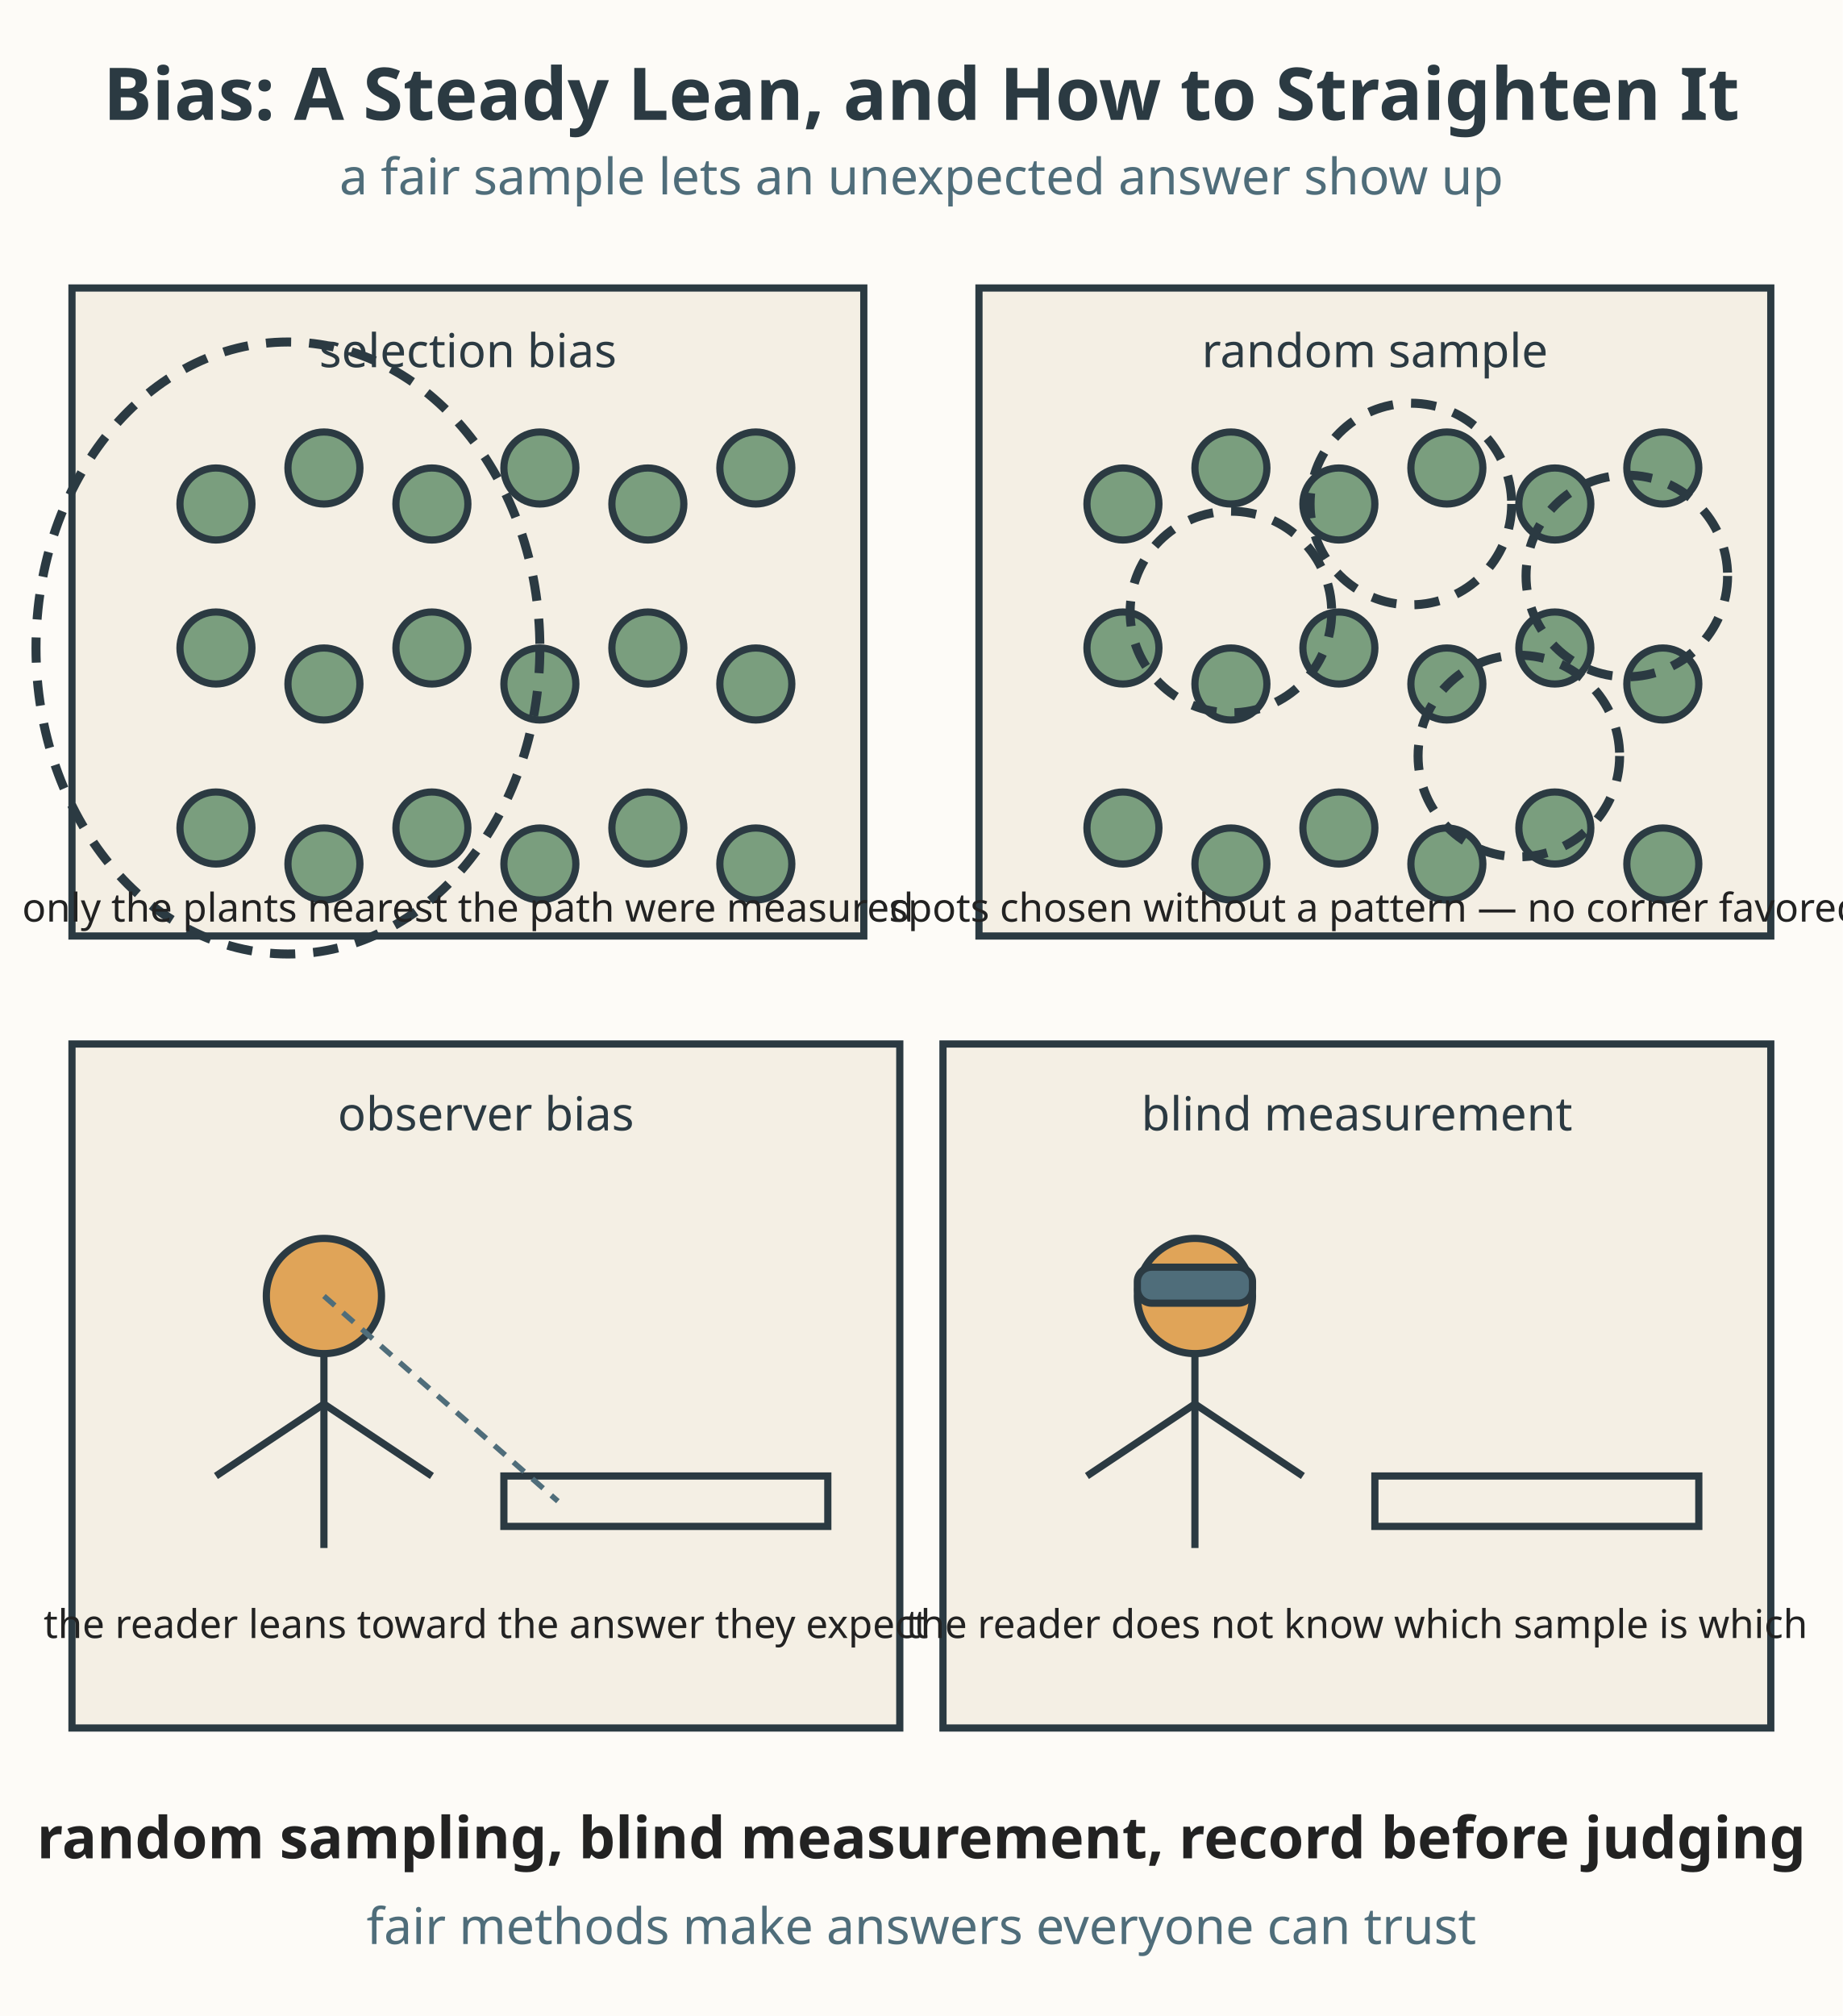
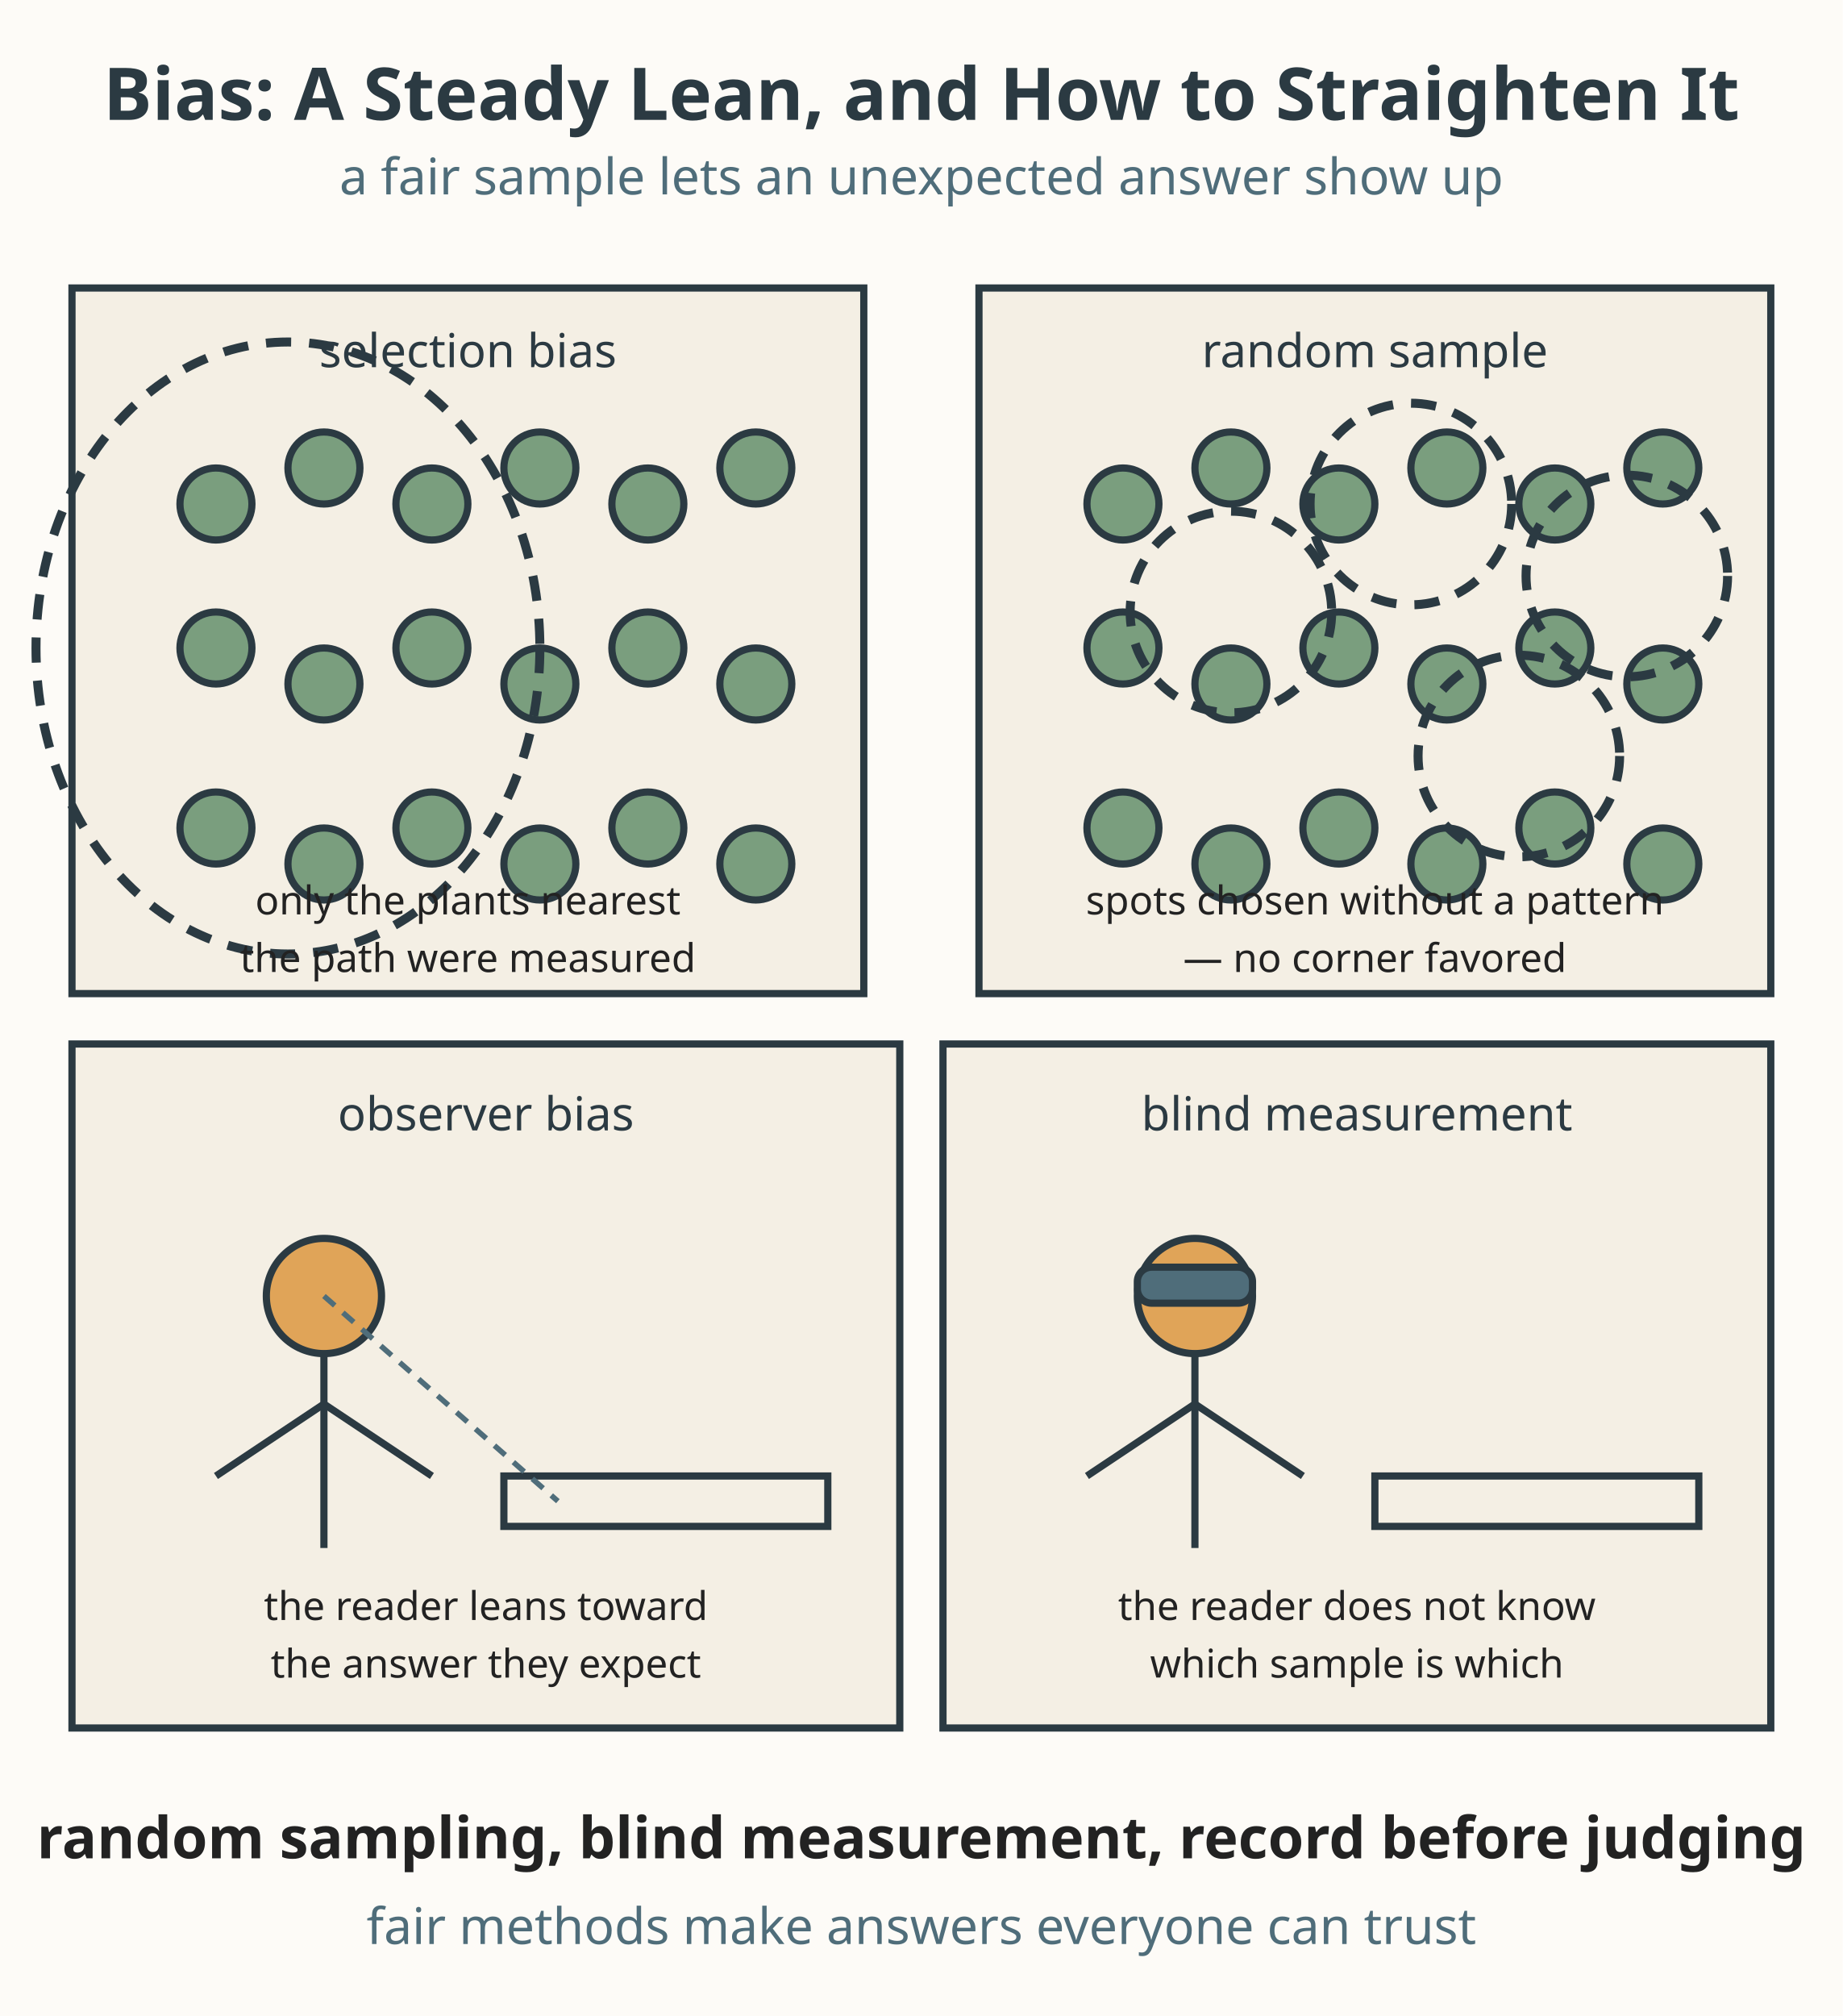
<svg xmlns="http://www.w3.org/2000/svg" viewBox="0 0 512 560" role="img" aria-labelledby="title-L-06-006-04-bias-and-how-to-reduce-it desc-L-06-006-04-bias-and-how-to-reduce-it">
  <rect width="512" height="560" fill="#fdfbf7" />
  <text x="256" y="33.3" text-anchor="middle" font-family="sans-serif" font-size="20.2" font-weight="bold" fill="#2b3a42">Bias: A Steady Lean, and How to Straighten It</text>
  <text x="256" y="54" text-anchor="middle" font-family="sans-serif" font-size="14" fill="#4f6d7a">a fair sample lets an unexpected answer show up</text>
  <g transform="translate(20, 80)">
-     <rect x="0" y="0" width="220" height="180" fill="#f4efe4" stroke="#2b3a42" stroke-width="2" />
+     <rect x="0" y="0" width="220" height="196" fill="#f4efe4" stroke="#2b3a42" stroke-width="2" />
    <text x="110" y="22" text-anchor="middle" font-family="sans-serif" font-size="13" fill="#2b3a42">selection bias</text>
    <g fill="#7a9e7e" stroke="#2b3a42" stroke-width="2">
      <circle cx="40" cy="60" r="10" />
      <circle cx="70" cy="50" r="10" />
      <circle cx="100" cy="60" r="10" />
      <circle cx="130" cy="50" r="10" />
      <circle cx="160" cy="60" r="10" />
      <circle cx="190" cy="50" r="10" />
      <circle cx="40" cy="100" r="10" />
      <circle cx="70" cy="110" r="10" />
      <circle cx="100" cy="100" r="10" />
      <circle cx="130" cy="110" r="10" />
      <circle cx="160" cy="100" r="10" />
      <circle cx="190" cy="110" r="10" />
      <circle cx="40" cy="150" r="10" />
      <circle cx="70" cy="160" r="10" />
      <circle cx="100" cy="150" r="10" />
      <circle cx="130" cy="160" r="10" />
      <circle cx="160" cy="150" r="10" />
      <circle cx="190" cy="160" r="10" />
    </g>
    <ellipse cx="60" cy="100" rx="70" ry="85" fill="none" stroke="#2b3a42" stroke-width="2.5" stroke-dasharray="7 5" />
-     <text x="110" y="176" text-anchor="middle" font-family="sans-serif" font-size="11" fill="#222222">only the plants nearest the path were measured</text>
+     <text x="110" y="174" text-anchor="middle" font-family="sans-serif" font-size="11" fill="#222222">only the plants nearest</text>
+     <text x="110" y="190" text-anchor="middle" font-family="sans-serif" font-size="11" fill="#222222">the path were measured</text>
  </g>
  <g transform="translate(272, 80)">
-     <rect x="0" y="0" width="220" height="180" fill="#f4efe4" stroke="#2b3a42" stroke-width="2" />
+     <rect x="0" y="0" width="220" height="196" fill="#f4efe4" stroke="#2b3a42" stroke-width="2" />
    <text x="110" y="22" text-anchor="middle" font-family="sans-serif" font-size="13" fill="#2b3a42">random sample</text>
    <g fill="#7a9e7e" stroke="#2b3a42" stroke-width="2">
      <circle cx="40" cy="60" r="10" />
      <circle cx="70" cy="50" r="10" />
      <circle cx="100" cy="60" r="10" />
      <circle cx="130" cy="50" r="10" />
      <circle cx="160" cy="60" r="10" />
      <circle cx="190" cy="50" r="10" />
      <circle cx="40" cy="100" r="10" />
      <circle cx="70" cy="110" r="10" />
      <circle cx="100" cy="100" r="10" />
      <circle cx="130" cy="110" r="10" />
      <circle cx="160" cy="100" r="10" />
      <circle cx="190" cy="110" r="10" />
      <circle cx="40" cy="150" r="10" />
      <circle cx="70" cy="160" r="10" />
      <circle cx="100" cy="150" r="10" />
      <circle cx="130" cy="160" r="10" />
      <circle cx="160" cy="150" r="10" />
      <circle cx="190" cy="160" r="10" />
    </g>
    <g fill="none" stroke="#2b3a42" stroke-width="2.5" stroke-dasharray="7 5">
      <circle cx="70" cy="90" r="28" />
      <circle cx="150" cy="130" r="28" />
      <circle cx="120" cy="60" r="28" />
      <circle cx="180" cy="80" r="28" />
    </g>
-     <text x="110" y="176" text-anchor="middle" font-family="sans-serif" font-size="11" fill="#222222">spots chosen without a pattern — no corner favored</text>
+     <text x="110" y="174" text-anchor="middle" font-family="sans-serif" font-size="11" fill="#222222">spots chosen without a pattern</text>
+     <text x="110" y="190" text-anchor="middle" font-family="sans-serif" font-size="11" fill="#222222">— no corner favored</text>
  </g>
  <g transform="translate(20, 290)">
    <rect x="0" y="0" width="230" height="190" fill="#f4efe4" stroke="#2b3a42" stroke-width="2" />
    <text x="115" y="24" text-anchor="middle" font-family="sans-serif" font-size="13" fill="#2b3a42">observer bias</text>
    <circle cx="70" cy="70" r="16" fill="#e0a458" stroke="#2b3a42" stroke-width="2" />
    <line x1="70" y1="86" x2="70" y2="140" stroke="#2b3a42" stroke-width="2" />
    <line x1="70" y1="100" x2="40" y2="120" stroke="#2b3a42" stroke-width="2" />
    <line x1="70" y1="100" x2="100" y2="120" stroke="#2b3a42" stroke-width="2" />
    <rect x="120" y="120" width="90" height="14" fill="#f4efe4" stroke="#2b3a42" stroke-width="2" />
    <line x1="70" y1="70" x2="135" y2="127" stroke="#4f6d7a" stroke-width="1.5" stroke-dasharray="4 3" />
-     <text x="115" y="165" text-anchor="middle" font-family="sans-serif" font-size="11" fill="#222222">the reader leans toward the answer they expect</text>
+     <text x="115" y="160" text-anchor="middle" font-family="sans-serif" font-size="11" fill="#222222">the reader leans toward</text>
+     <text x="115" y="176" text-anchor="middle" font-family="sans-serif" font-size="11" fill="#222222">the answer they expect</text>
  </g>
  <g transform="translate(262, 290)">
    <rect x="0" y="0" width="230" height="190" fill="#f4efe4" stroke="#2b3a42" stroke-width="2" />
    <text x="115" y="24" text-anchor="middle" font-family="sans-serif" font-size="13" fill="#2b3a42">blind measurement</text>
    <circle cx="70" cy="70" r="16" fill="#e0a458" stroke="#2b3a42" stroke-width="2" />
    <line x1="70" y1="86" x2="70" y2="140" stroke="#2b3a42" stroke-width="2" />
    <line x1="70" y1="100" x2="40" y2="120" stroke="#2b3a42" stroke-width="2" />
    <line x1="70" y1="100" x2="100" y2="120" stroke="#2b3a42" stroke-width="2" />
    <rect x="54" y="62" width="32" height="10" rx="4" fill="#4f6d7a" stroke="#2b3a42" stroke-width="2" />
    <rect x="120" y="120" width="90" height="14" fill="#f4efe4" stroke="#2b3a42" stroke-width="2" />
-     <text x="115" y="165" text-anchor="middle" font-family="sans-serif" font-size="11" fill="#222222">the reader does not know which sample is which</text>
+     <text x="115" y="160" text-anchor="middle" font-family="sans-serif" font-size="11" fill="#222222">the reader does not know</text>
+     <text x="115" y="176" text-anchor="middle" font-family="sans-serif" font-size="11" fill="#222222">which sample is which</text>
  </g>
  <text x="256" y="516.2" text-anchor="middle" font-family="sans-serif" font-size="16.1" font-weight="bold" fill="#222222">random sampling, blind measurement, record before judging</text>
  <text x="256" y="540" text-anchor="middle" font-family="sans-serif" font-size="14" fill="#4f6d7a">fair methods make answers everyone can trust</text>
</svg>
